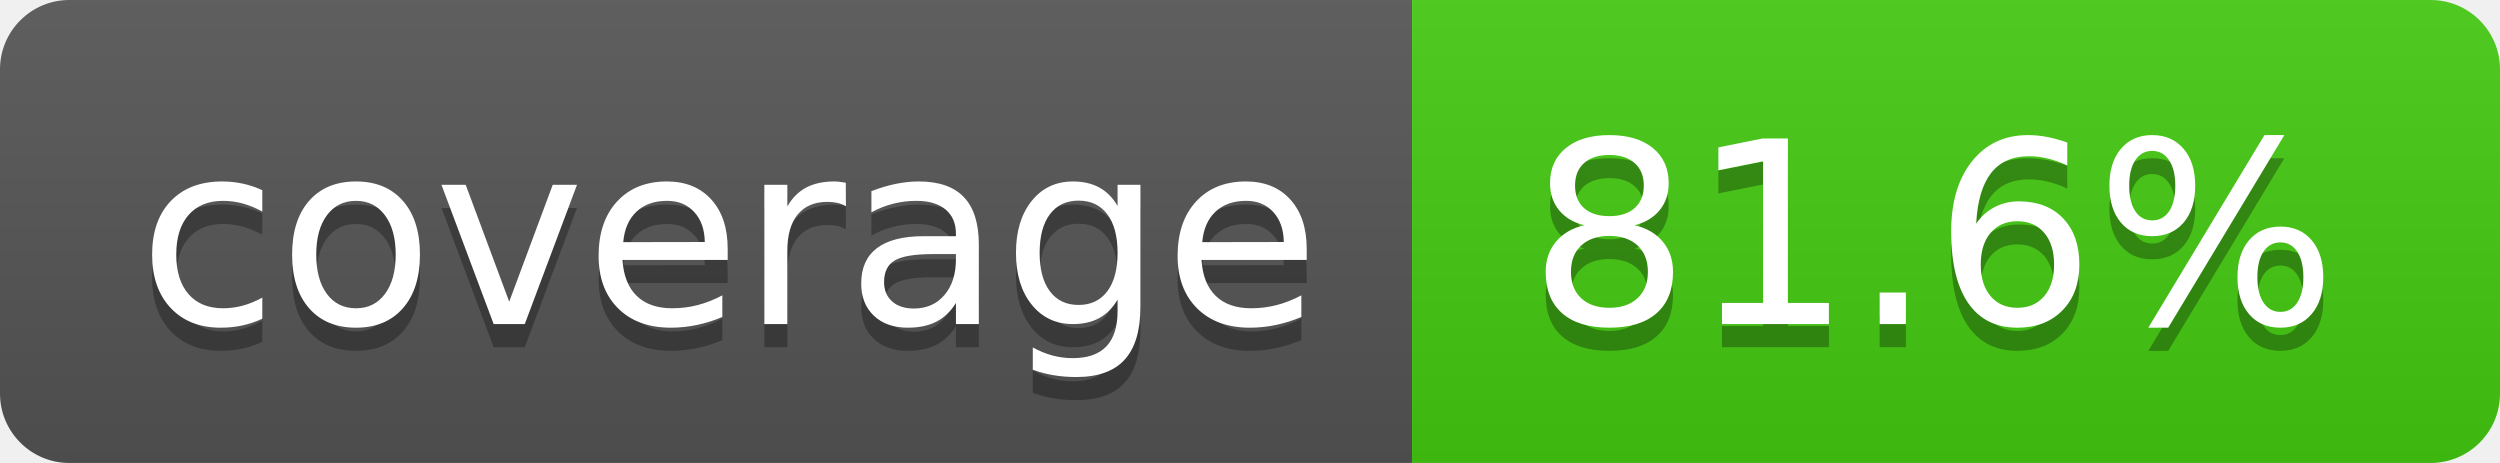
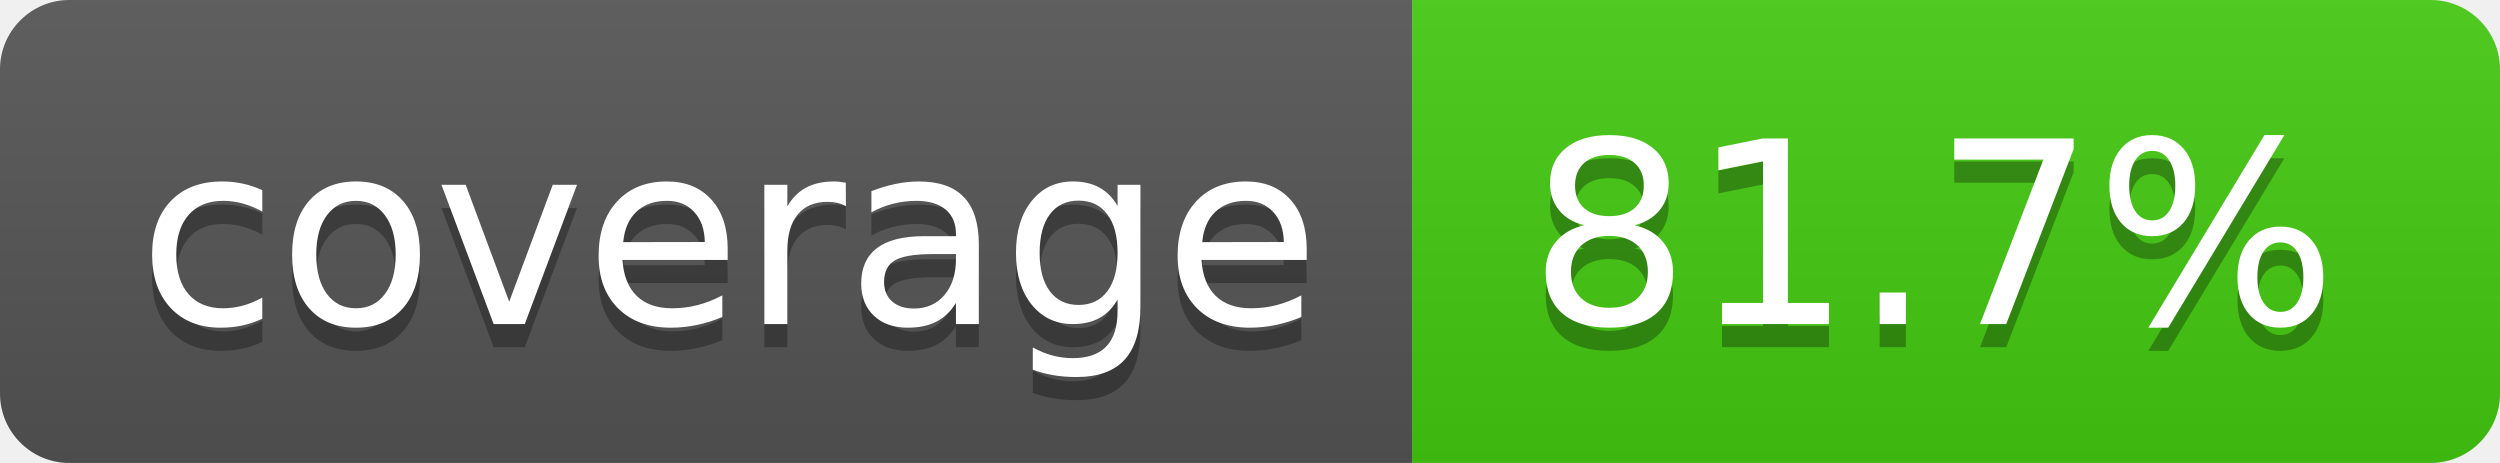
- <svg xmlns="http://www.w3.org/2000/svg" width="108" height="20" role="img" aria-label="coverage: 81.6%">
+ <svg xmlns="http://www.w3.org/2000/svg" width="108" height="20" role="img" aria-label="coverage: 81.7%">
  <linearGradient id="s" x2="0" y2="100%">
    <stop offset="0" stop-color="#bbb" stop-opacity=".1" />
    <stop offset="1" stop-opacity=".1" />
  </linearGradient>
  <clipPath id="r">
    <rect width="108" height="20" rx="3" fill="#fff" />
  </clipPath>
  <g clip-path="url(#r)">
    <rect width="61" height="20" fill="#555" />
    <rect x="61" width="47" height="20" fill="#4c1" />
    <rect width="108" height="20" fill="url(#s)" />
  </g>
  <g fill="#fff" text-anchor="middle" font-family="Verdana,Geneva,DejaVu Sans,sans-serif" text-rendering="geometricPrecision" font-size="110">
    <text aria-hidden="true" x="315" y="150" fill="#010101" fill-opacity=".3" transform="scale(.1)" textLength="510">coverage</text>
    <text x="315" y="140" transform="scale(.1)" fill="#fff" textLength="510">coverage</text>
-     <text aria-hidden="true" x="835" y="150" fill="#010101" fill-opacity=".3" transform="scale(.1)" textLength="370">81.6%</text>
-     <text x="835" y="140" transform="scale(.1)" fill="#fff" textLength="370">81.6%</text>
+     <text aria-hidden="true" x="835" y="150" fill="#010101" fill-opacity=".3" transform="scale(.1)" textLength="370">81.7%</text>
+     <text x="835" y="140" transform="scale(.1)" fill="#fff" textLength="370">81.7%</text>
  </g>
</svg>
